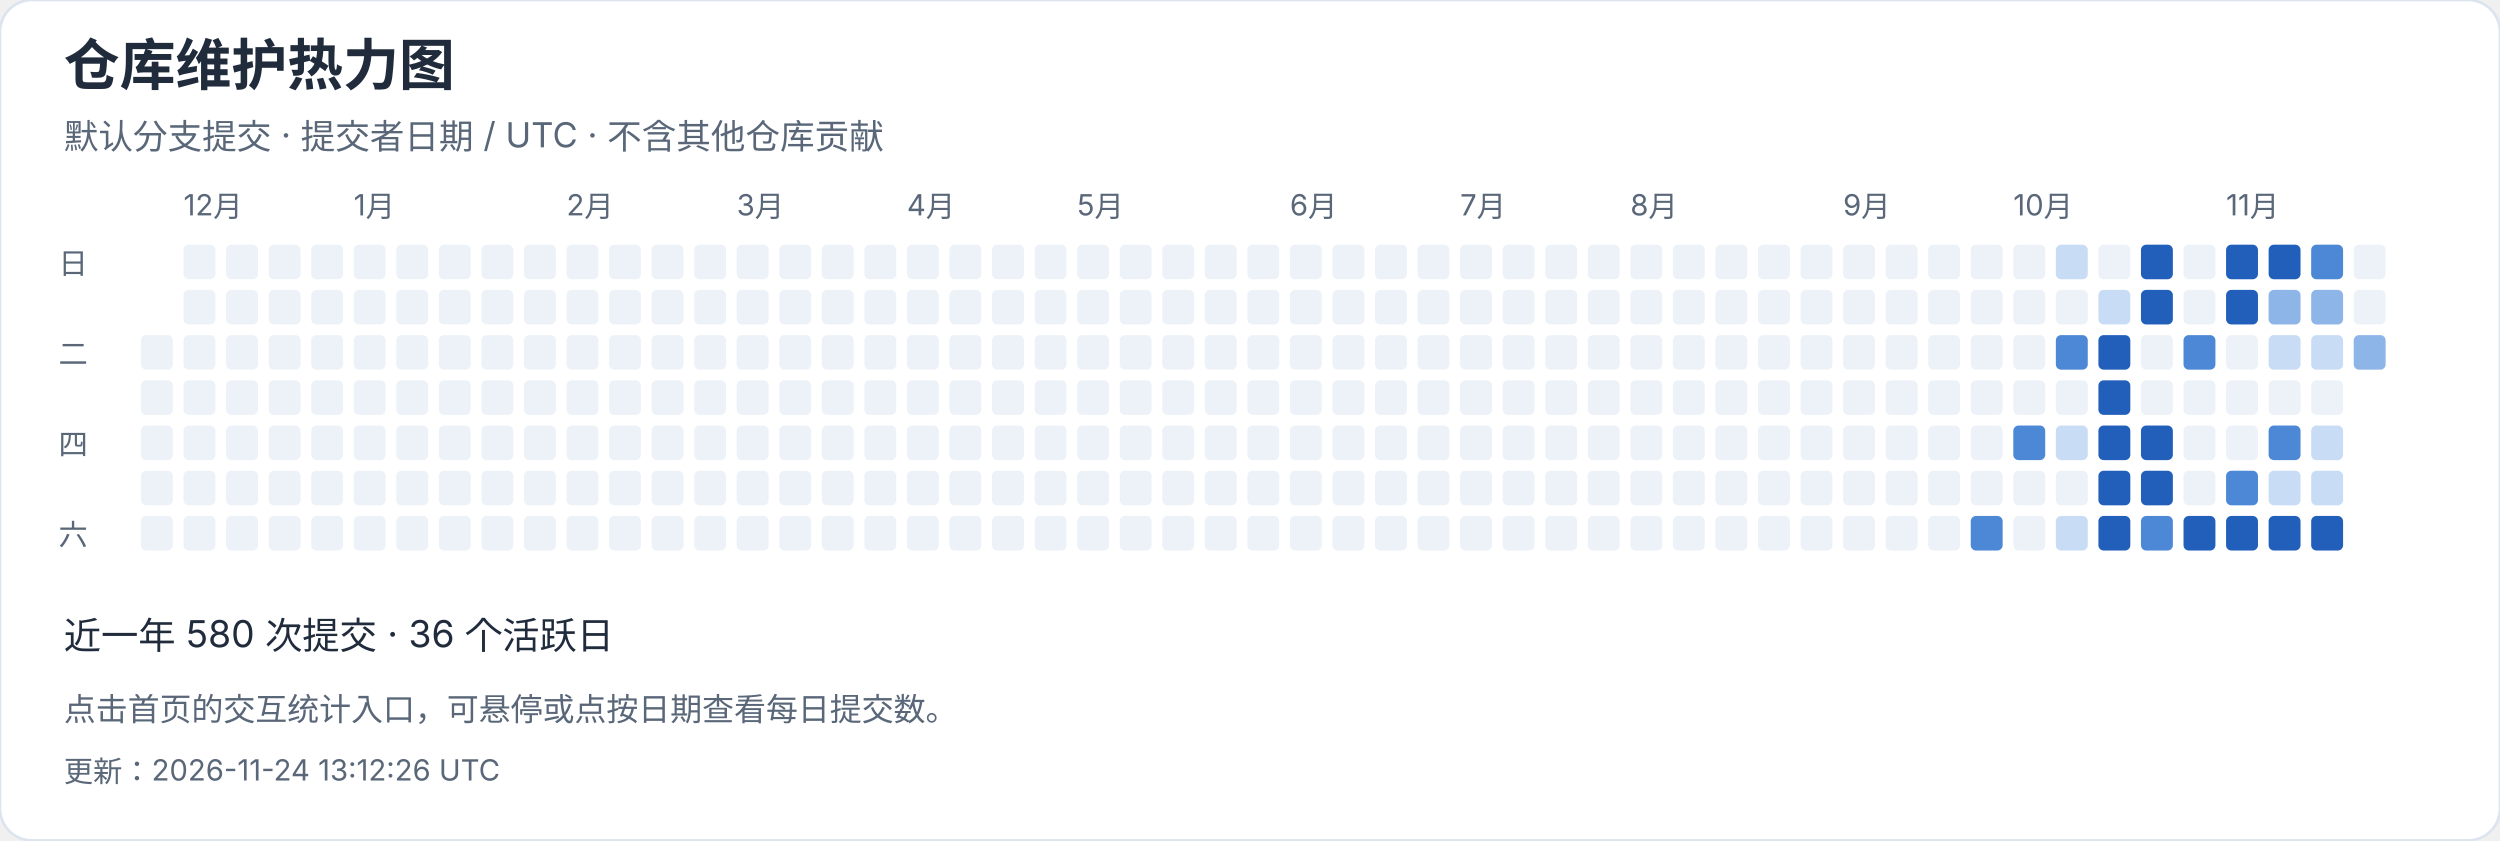
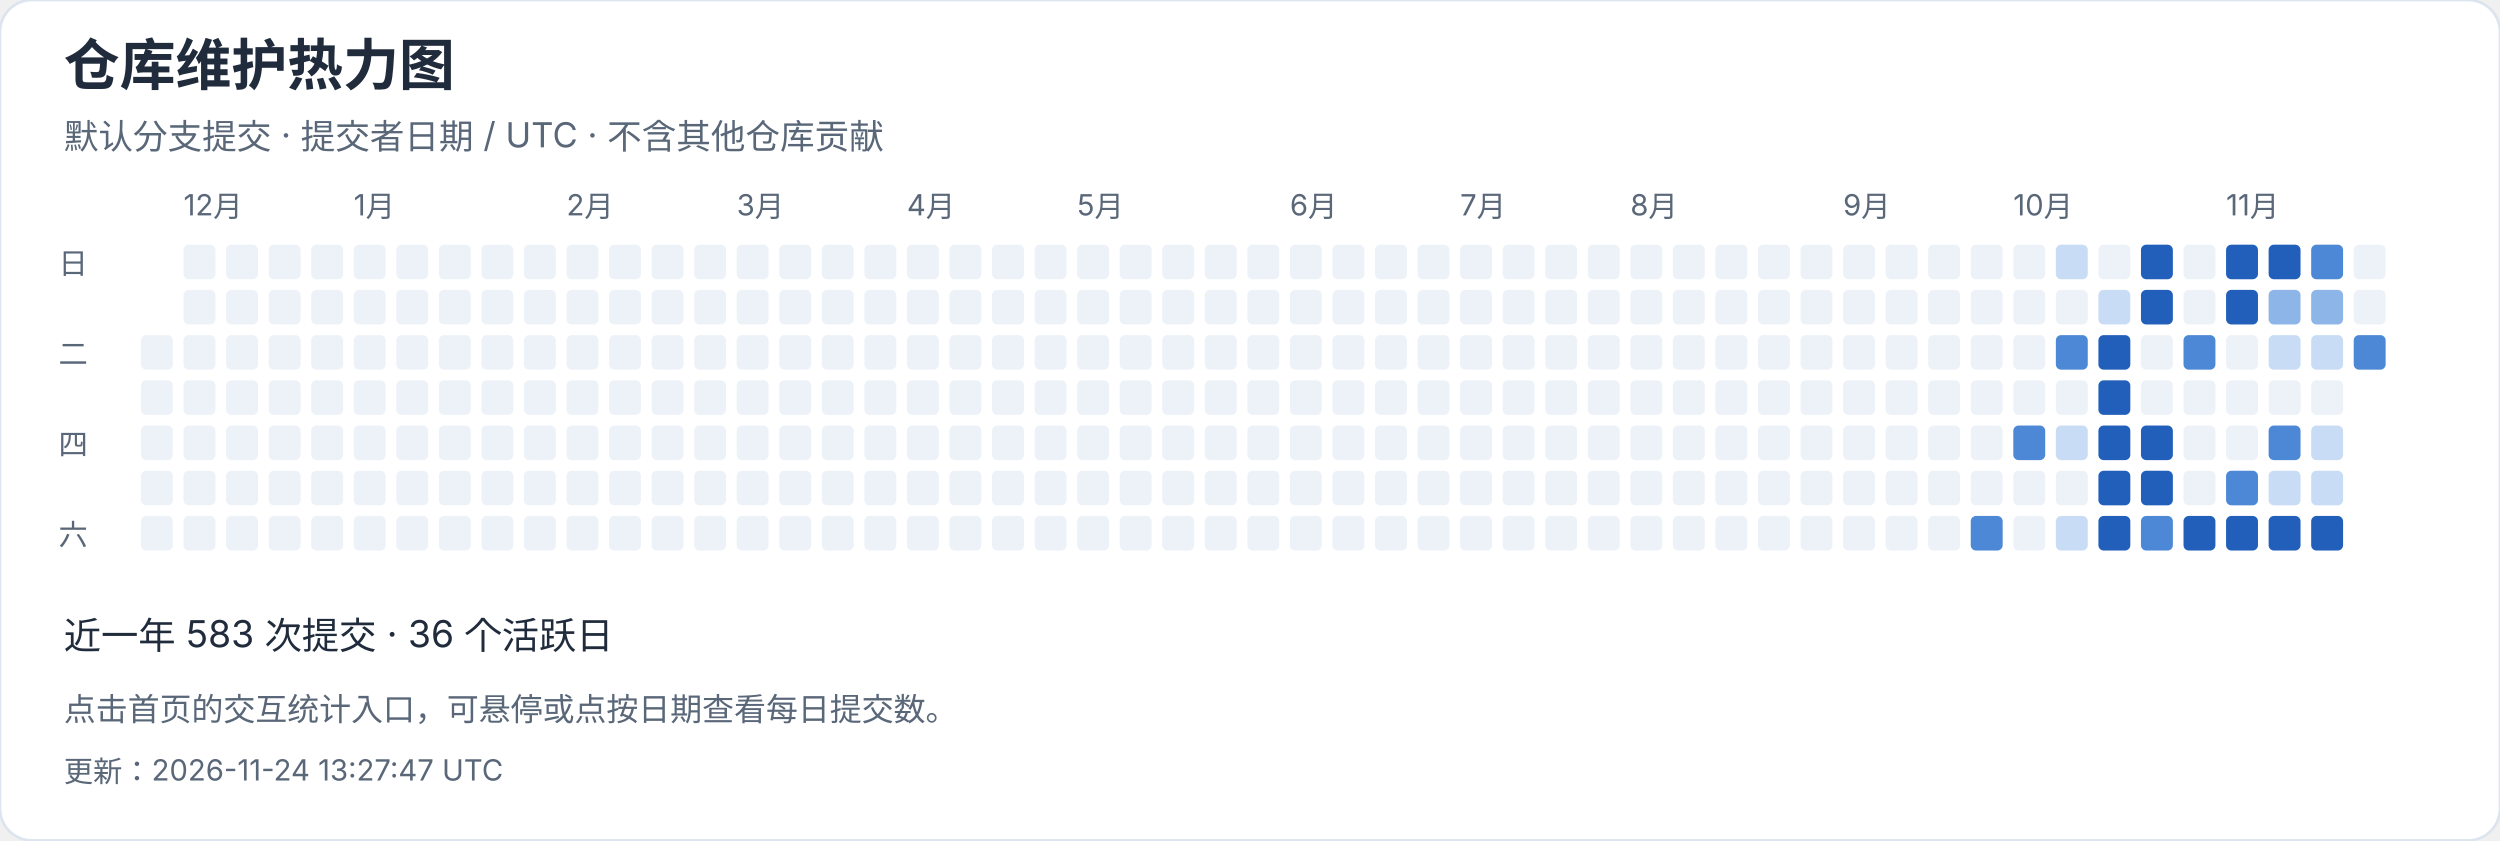
<svg xmlns="http://www.w3.org/2000/svg" width="940" height="316" viewBox="0 0 940 316" role="img" aria-label="仓库维护热力图">
  <style>text{font-family:-apple-system,BlinkMacSystemFont,"Segoe UI","PingFang SC","Microsoft YaHei",sans-serif;font-variant-numeric:tabular-nums}</style>
  <rect width="940" height="316" rx="12" fill="white" stroke="#dce4ef" />
  <text x="24" y="32" font-size="21" fill="#202b3c" font-weight="650" text-anchor="start">仓库维护热力图</text>
  <text x="24" y="56" font-size="13" fill="#596779" font-weight="400" text-anchor="start">默认分支提交 · 提交者日期 / UTC · 不含其他仓库贡献</text>
  <rect x="53" y="126" width="12" height="13" rx="2" fill="#edf2f8" />
  <rect x="53" y="143" width="12" height="13" rx="2" fill="#edf2f8" />
  <rect x="53" y="160" width="12" height="13" rx="2" fill="#edf2f8" />
  <rect x="53" y="177" width="12" height="13" rx="2" fill="#edf2f8" />
  <rect x="53" y="194" width="12" height="13" rx="2" fill="#edf2f8" />
  <rect x="69" y="92" width="12" height="13" rx="2" fill="#edf2f8" />
  <text x="69" y="81" font-size="11" fill="#596779" font-weight="400" text-anchor="start">12月</text>
  <rect x="69" y="109" width="12" height="13" rx="2" fill="#edf2f8" />
  <rect x="69" y="126" width="12" height="13" rx="2" fill="#edf2f8" />
  <rect x="69" y="143" width="12" height="13" rx="2" fill="#edf2f8" />
  <rect x="69" y="160" width="12" height="13" rx="2" fill="#edf2f8" />
  <rect x="69" y="177" width="12" height="13" rx="2" fill="#edf2f8" />
  <rect x="69" y="194" width="12" height="13" rx="2" fill="#edf2f8" />
  <rect x="85" y="92" width="12" height="13" rx="2" fill="#edf2f8" />
  <rect x="85" y="109" width="12" height="13" rx="2" fill="#edf2f8" />
  <rect x="85" y="126" width="12" height="13" rx="2" fill="#edf2f8" />
  <rect x="85" y="143" width="12" height="13" rx="2" fill="#edf2f8" />
  <rect x="85" y="160" width="12" height="13" rx="2" fill="#edf2f8" />
  <rect x="85" y="177" width="12" height="13" rx="2" fill="#edf2f8" />
  <rect x="85" y="194" width="12" height="13" rx="2" fill="#edf2f8" />
  <rect x="101" y="92" width="12" height="13" rx="2" fill="#edf2f8" />
  <rect x="101" y="109" width="12" height="13" rx="2" fill="#edf2f8" />
  <rect x="101" y="126" width="12" height="13" rx="2" fill="#edf2f8" />
  <rect x="101" y="143" width="12" height="13" rx="2" fill="#edf2f8" />
  <rect x="101" y="160" width="12" height="13" rx="2" fill="#edf2f8" />
  <rect x="101" y="177" width="12" height="13" rx="2" fill="#edf2f8" />
  <rect x="101" y="194" width="12" height="13" rx="2" fill="#edf2f8" />
  <rect x="117" y="92" width="12" height="13" rx="2" fill="#edf2f8" />
  <rect x="117" y="109" width="12" height="13" rx="2" fill="#edf2f8" />
  <rect x="117" y="126" width="12" height="13" rx="2" fill="#edf2f8" />
  <rect x="117" y="143" width="12" height="13" rx="2" fill="#edf2f8" />
  <rect x="117" y="160" width="12" height="13" rx="2" fill="#edf2f8" />
  <rect x="117" y="177" width="12" height="13" rx="2" fill="#edf2f8" />
  <rect x="117" y="194" width="12" height="13" rx="2" fill="#edf2f8" />
  <rect x="133" y="92" width="12" height="13" rx="2" fill="#edf2f8" />
  <rect x="133" y="109" width="12" height="13" rx="2" fill="#edf2f8" />
  <rect x="133" y="126" width="12" height="13" rx="2" fill="#edf2f8" />
  <rect x="133" y="143" width="12" height="13" rx="2" fill="#edf2f8" />
  <text x="133" y="81" font-size="11" fill="#596779" font-weight="400" text-anchor="start">1月</text>
  <rect x="133" y="160" width="12" height="13" rx="2" fill="#edf2f8" />
  <rect x="133" y="177" width="12" height="13" rx="2" fill="#edf2f8" />
  <rect x="133" y="194" width="12" height="13" rx="2" fill="#edf2f8" />
  <rect x="149" y="92" width="12" height="13" rx="2" fill="#edf2f8" />
  <rect x="149" y="109" width="12" height="13" rx="2" fill="#edf2f8" />
  <rect x="149" y="126" width="12" height="13" rx="2" fill="#edf2f8" />
  <rect x="149" y="143" width="12" height="13" rx="2" fill="#edf2f8" />
  <rect x="149" y="160" width="12" height="13" rx="2" fill="#edf2f8" />
  <rect x="149" y="177" width="12" height="13" rx="2" fill="#edf2f8" />
  <rect x="149" y="194" width="12" height="13" rx="2" fill="#edf2f8" />
  <rect x="165" y="92" width="12" height="13" rx="2" fill="#edf2f8" />
  <rect x="165" y="109" width="12" height="13" rx="2" fill="#edf2f8" />
  <rect x="165" y="126" width="12" height="13" rx="2" fill="#edf2f8" />
  <rect x="165" y="143" width="12" height="13" rx="2" fill="#edf2f8" />
  <rect x="165" y="160" width="12" height="13" rx="2" fill="#edf2f8" />
  <rect x="165" y="177" width="12" height="13" rx="2" fill="#edf2f8" />
  <rect x="165" y="194" width="12" height="13" rx="2" fill="#edf2f8" />
  <rect x="181" y="92" width="12" height="13" rx="2" fill="#edf2f8" />
  <rect x="181" y="109" width="12" height="13" rx="2" fill="#edf2f8" />
  <rect x="181" y="126" width="12" height="13" rx="2" fill="#edf2f8" />
  <rect x="181" y="143" width="12" height="13" rx="2" fill="#edf2f8" />
  <rect x="181" y="160" width="12" height="13" rx="2" fill="#edf2f8" />
  <rect x="181" y="177" width="12" height="13" rx="2" fill="#edf2f8" />
  <rect x="181" y="194" width="12" height="13" rx="2" fill="#edf2f8" />
  <rect x="197" y="92" width="12" height="13" rx="2" fill="#edf2f8" />
  <rect x="197" y="109" width="12" height="13" rx="2" fill="#edf2f8" />
  <rect x="197" y="126" width="12" height="13" rx="2" fill="#edf2f8" />
  <rect x="197" y="143" width="12" height="13" rx="2" fill="#edf2f8" />
  <rect x="197" y="160" width="12" height="13" rx="2" fill="#edf2f8" />
  <rect x="197" y="177" width="12" height="13" rx="2" fill="#edf2f8" />
  <rect x="197" y="194" width="12" height="13" rx="2" fill="#edf2f8" />
  <text x="213" y="81" font-size="11" fill="#596779" font-weight="400" text-anchor="start">2月</text>
  <rect x="213" y="92" width="12" height="13" rx="2" fill="#edf2f8" />
  <rect x="213" y="109" width="12" height="13" rx="2" fill="#edf2f8" />
  <rect x="213" y="126" width="12" height="13" rx="2" fill="#edf2f8" />
  <rect x="213" y="143" width="12" height="13" rx="2" fill="#edf2f8" />
  <rect x="213" y="160" width="12" height="13" rx="2" fill="#edf2f8" />
  <rect x="213" y="177" width="12" height="13" rx="2" fill="#edf2f8" />
  <rect x="213" y="194" width="12" height="13" rx="2" fill="#edf2f8" />
  <rect x="229" y="92" width="12" height="13" rx="2" fill="#edf2f8" />
  <rect x="229" y="109" width="12" height="13" rx="2" fill="#edf2f8" />
  <rect x="229" y="126" width="12" height="13" rx="2" fill="#edf2f8" />
  <rect x="229" y="143" width="12" height="13" rx="2" fill="#edf2f8" />
  <rect x="229" y="160" width="12" height="13" rx="2" fill="#edf2f8" />
  <rect x="229" y="177" width="12" height="13" rx="2" fill="#edf2f8" />
  <rect x="229" y="194" width="12" height="13" rx="2" fill="#edf2f8" />
  <rect x="245" y="92" width="12" height="13" rx="2" fill="#edf2f8" />
  <rect x="245" y="109" width="12" height="13" rx="2" fill="#edf2f8" />
  <rect x="245" y="126" width="12" height="13" rx="2" fill="#edf2f8" />
  <rect x="245" y="143" width="12" height="13" rx="2" fill="#edf2f8" />
  <rect x="245" y="160" width="12" height="13" rx="2" fill="#edf2f8" />
  <rect x="245" y="177" width="12" height="13" rx="2" fill="#edf2f8" />
  <rect x="245" y="194" width="12" height="13" rx="2" fill="#edf2f8" />
  <rect x="261" y="92" width="12" height="13" rx="2" fill="#edf2f8" />
  <rect x="261" y="109" width="12" height="13" rx="2" fill="#edf2f8" />
  <rect x="261" y="126" width="12" height="13" rx="2" fill="#edf2f8" />
  <rect x="261" y="143" width="12" height="13" rx="2" fill="#edf2f8" />
  <rect x="261" y="160" width="12" height="13" rx="2" fill="#edf2f8" />
  <rect x="261" y="177" width="12" height="13" rx="2" fill="#edf2f8" />
  <rect x="261" y="194" width="12" height="13" rx="2" fill="#edf2f8" />
  <text x="277" y="81" font-size="11" fill="#596779" font-weight="400" text-anchor="start">3月</text>
  <rect x="277" y="92" width="12" height="13" rx="2" fill="#edf2f8" />
  <rect x="277" y="109" width="12" height="13" rx="2" fill="#edf2f8" />
  <rect x="277" y="126" width="12" height="13" rx="2" fill="#edf2f8" />
  <rect x="277" y="143" width="12" height="13" rx="2" fill="#edf2f8" />
  <rect x="277" y="160" width="12" height="13" rx="2" fill="#edf2f8" />
  <rect x="277" y="177" width="12" height="13" rx="2" fill="#edf2f8" />
  <rect x="277" y="194" width="12" height="13" rx="2" fill="#edf2f8" />
  <rect x="293" y="92" width="12" height="13" rx="2" fill="#edf2f8" />
  <rect x="293" y="109" width="12" height="13" rx="2" fill="#edf2f8" />
  <rect x="293" y="126" width="12" height="13" rx="2" fill="#edf2f8" />
  <rect x="293" y="143" width="12" height="13" rx="2" fill="#edf2f8" />
  <rect x="293" y="160" width="12" height="13" rx="2" fill="#edf2f8" />
  <rect x="293" y="177" width="12" height="13" rx="2" fill="#edf2f8" />
  <rect x="293" y="194" width="12" height="13" rx="2" fill="#edf2f8" />
  <rect x="309" y="92" width="12" height="13" rx="2" fill="#edf2f8" />
  <rect x="309" y="109" width="12" height="13" rx="2" fill="#edf2f8" />
  <rect x="309" y="126" width="12" height="13" rx="2" fill="#edf2f8" />
  <rect x="309" y="143" width="12" height="13" rx="2" fill="#edf2f8" />
  <rect x="309" y="160" width="12" height="13" rx="2" fill="#edf2f8" />
  <rect x="309" y="177" width="12" height="13" rx="2" fill="#edf2f8" />
  <rect x="309" y="194" width="12" height="13" rx="2" fill="#edf2f8" />
  <rect x="325" y="92" width="12" height="13" rx="2" fill="#edf2f8" />
  <rect x="325" y="109" width="12" height="13" rx="2" fill="#edf2f8" />
  <rect x="325" y="126" width="12" height="13" rx="2" fill="#edf2f8" />
  <rect x="325" y="143" width="12" height="13" rx="2" fill="#edf2f8" />
  <rect x="325" y="160" width="12" height="13" rx="2" fill="#edf2f8" />
  <rect x="325" y="177" width="12" height="13" rx="2" fill="#edf2f8" />
  <rect x="325" y="194" width="12" height="13" rx="2" fill="#edf2f8" />
  <rect x="341" y="92" width="12" height="13" rx="2" fill="#edf2f8" />
  <rect x="341" y="109" width="12" height="13" rx="2" fill="#edf2f8" />
  <rect x="341" y="126" width="12" height="13" rx="2" fill="#edf2f8" />
  <text x="341" y="81" font-size="11" fill="#596779" font-weight="400" text-anchor="start">4月</text>
  <rect x="341" y="143" width="12" height="13" rx="2" fill="#edf2f8" />
  <rect x="341" y="160" width="12" height="13" rx="2" fill="#edf2f8" />
  <rect x="341" y="177" width="12" height="13" rx="2" fill="#edf2f8" />
  <rect x="341" y="194" width="12" height="13" rx="2" fill="#edf2f8" />
  <rect x="357" y="92" width="12" height="13" rx="2" fill="#edf2f8" />
  <rect x="357" y="109" width="12" height="13" rx="2" fill="#edf2f8" />
  <rect x="357" y="126" width="12" height="13" rx="2" fill="#edf2f8" />
  <rect x="357" y="143" width="12" height="13" rx="2" fill="#edf2f8" />
  <rect x="357" y="160" width="12" height="13" rx="2" fill="#edf2f8" />
  <rect x="357" y="177" width="12" height="13" rx="2" fill="#edf2f8" />
  <rect x="357" y="194" width="12" height="13" rx="2" fill="#edf2f8" />
  <rect x="373" y="92" width="12" height="13" rx="2" fill="#edf2f8" />
  <rect x="373" y="109" width="12" height="13" rx="2" fill="#edf2f8" />
  <rect x="373" y="126" width="12" height="13" rx="2" fill="#edf2f8" />
  <rect x="373" y="143" width="12" height="13" rx="2" fill="#edf2f8" />
  <rect x="373" y="160" width="12" height="13" rx="2" fill="#edf2f8" />
  <rect x="373" y="177" width="12" height="13" rx="2" fill="#edf2f8" />
  <rect x="373" y="194" width="12" height="13" rx="2" fill="#edf2f8" />
  <rect x="389" y="92" width="12" height="13" rx="2" fill="#edf2f8" />
  <rect x="389" y="109" width="12" height="13" rx="2" fill="#edf2f8" />
  <rect x="389" y="126" width="12" height="13" rx="2" fill="#edf2f8" />
  <rect x="389" y="143" width="12" height="13" rx="2" fill="#edf2f8" />
  <rect x="389" y="160" width="12" height="13" rx="2" fill="#edf2f8" />
  <rect x="389" y="177" width="12" height="13" rx="2" fill="#edf2f8" />
  <rect x="389" y="194" width="12" height="13" rx="2" fill="#edf2f8" />
  <rect x="405" y="92" width="12" height="13" rx="2" fill="#edf2f8" />
  <rect x="405" y="109" width="12" height="13" rx="2" fill="#edf2f8" />
  <rect x="405" y="126" width="12" height="13" rx="2" fill="#edf2f8" />
  <rect x="405" y="143" width="12" height="13" rx="2" fill="#edf2f8" />
  <rect x="405" y="160" width="12" height="13" rx="2" fill="#edf2f8" />
  <text x="405" y="81" font-size="11" fill="#596779" font-weight="400" text-anchor="start">5月</text>
  <rect x="405" y="177" width="12" height="13" rx="2" fill="#edf2f8" />
  <rect x="405" y="194" width="12" height="13" rx="2" fill="#edf2f8" />
  <rect x="421" y="92" width="12" height="13" rx="2" fill="#edf2f8" />
  <rect x="421" y="109" width="12" height="13" rx="2" fill="#edf2f8" />
  <rect x="421" y="126" width="12" height="13" rx="2" fill="#edf2f8" />
  <rect x="421" y="143" width="12" height="13" rx="2" fill="#edf2f8" />
  <rect x="421" y="160" width="12" height="13" rx="2" fill="#edf2f8" />
  <rect x="421" y="177" width="12" height="13" rx="2" fill="#edf2f8" />
  <rect x="421" y="194" width="12" height="13" rx="2" fill="#edf2f8" />
  <rect x="437" y="92" width="12" height="13" rx="2" fill="#edf2f8" />
  <rect x="437" y="109" width="12" height="13" rx="2" fill="#edf2f8" />
  <rect x="437" y="126" width="12" height="13" rx="2" fill="#edf2f8" />
  <rect x="437" y="143" width="12" height="13" rx="2" fill="#edf2f8" />
  <rect x="437" y="160" width="12" height="13" rx="2" fill="#edf2f8" />
  <rect x="437" y="177" width="12" height="13" rx="2" fill="#edf2f8" />
  <rect x="437" y="194" width="12" height="13" rx="2" fill="#edf2f8" />
  <rect x="453" y="92" width="12" height="13" rx="2" fill="#edf2f8" />
  <rect x="453" y="109" width="12" height="13" rx="2" fill="#edf2f8" />
  <rect x="453" y="126" width="12" height="13" rx="2" fill="#edf2f8" />
  <rect x="453" y="143" width="12" height="13" rx="2" fill="#edf2f8" />
  <rect x="453" y="160" width="12" height="13" rx="2" fill="#edf2f8" />
  <rect x="453" y="177" width="12" height="13" rx="2" fill="#edf2f8" />
  <rect x="453" y="194" width="12" height="13" rx="2" fill="#edf2f8" />
  <rect x="469" y="92" width="12" height="13" rx="2" fill="#edf2f8" />
  <rect x="469" y="109" width="12" height="13" rx="2" fill="#edf2f8" />
  <rect x="469" y="126" width="12" height="13" rx="2" fill="#edf2f8" />
  <rect x="469" y="143" width="12" height="13" rx="2" fill="#edf2f8" />
  <rect x="469" y="160" width="12" height="13" rx="2" fill="#edf2f8" />
  <rect x="469" y="177" width="12" height="13" rx="2" fill="#edf2f8" />
  <rect x="469" y="194" width="12" height="13" rx="2" fill="#edf2f8" />
  <rect x="485" y="92" width="12" height="13" rx="2" fill="#edf2f8" />
  <text x="485" y="81" font-size="11" fill="#596779" font-weight="400" text-anchor="start">6月</text>
  <rect x="485" y="109" width="12" height="13" rx="2" fill="#edf2f8" />
  <rect x="485" y="126" width="12" height="13" rx="2" fill="#edf2f8" />
  <rect x="485" y="143" width="12" height="13" rx="2" fill="#edf2f8" />
  <rect x="485" y="160" width="12" height="13" rx="2" fill="#edf2f8" />
  <rect x="485" y="177" width="12" height="13" rx="2" fill="#edf2f8" />
  <rect x="485" y="194" width="12" height="13" rx="2" fill="#edf2f8" />
  <rect x="501" y="92" width="12" height="13" rx="2" fill="#edf2f8" />
  <rect x="501" y="109" width="12" height="13" rx="2" fill="#edf2f8" />
  <rect x="501" y="126" width="12" height="13" rx="2" fill="#edf2f8" />
  <rect x="501" y="143" width="12" height="13" rx="2" fill="#edf2f8" />
  <rect x="501" y="160" width="12" height="13" rx="2" fill="#edf2f8" />
  <rect x="501" y="177" width="12" height="13" rx="2" fill="#edf2f8" />
  <rect x="501" y="194" width="12" height="13" rx="2" fill="#edf2f8" />
  <rect x="517" y="92" width="12" height="13" rx="2" fill="#edf2f8" />
  <rect x="517" y="109" width="12" height="13" rx="2" fill="#edf2f8" />
  <rect x="517" y="126" width="12" height="13" rx="2" fill="#edf2f8" />
  <rect x="517" y="143" width="12" height="13" rx="2" fill="#edf2f8" />
  <rect x="517" y="160" width="12" height="13" rx="2" fill="#edf2f8" />
  <rect x="517" y="177" width="12" height="13" rx="2" fill="#edf2f8" />
  <rect x="517" y="194" width="12" height="13" rx="2" fill="#edf2f8" />
  <rect x="533" y="92" width="12" height="13" rx="2" fill="#edf2f8" />
  <rect x="533" y="109" width="12" height="13" rx="2" fill="#edf2f8" />
  <rect x="533" y="126" width="12" height="13" rx="2" fill="#edf2f8" />
  <rect x="533" y="143" width="12" height="13" rx="2" fill="#edf2f8" />
  <rect x="533" y="160" width="12" height="13" rx="2" fill="#edf2f8" />
  <rect x="533" y="177" width="12" height="13" rx="2" fill="#edf2f8" />
  <rect x="533" y="194" width="12" height="13" rx="2" fill="#edf2f8" />
  <rect x="549" y="92" width="12" height="13" rx="2" fill="#edf2f8" />
  <rect x="549" y="109" width="12" height="13" rx="2" fill="#edf2f8" />
  <rect x="549" y="126" width="12" height="13" rx="2" fill="#edf2f8" />
  <text x="549" y="81" font-size="11" fill="#596779" font-weight="400" text-anchor="start">7月</text>
  <rect x="549" y="143" width="12" height="13" rx="2" fill="#edf2f8" />
  <rect x="549" y="160" width="12" height="13" rx="2" fill="#edf2f8" />
  <rect x="549" y="177" width="12" height="13" rx="2" fill="#edf2f8" />
  <rect x="549" y="194" width="12" height="13" rx="2" fill="#edf2f8" />
  <rect x="565" y="92" width="12" height="13" rx="2" fill="#edf2f8" />
  <rect x="565" y="109" width="12" height="13" rx="2" fill="#edf2f8" />
  <rect x="565" y="126" width="12" height="13" rx="2" fill="#edf2f8" />
  <rect x="565" y="143" width="12" height="13" rx="2" fill="#edf2f8" />
  <rect x="565" y="160" width="12" height="13" rx="2" fill="#edf2f8" />
  <rect x="565" y="177" width="12" height="13" rx="2" fill="#edf2f8" />
  <rect x="565" y="194" width="12" height="13" rx="2" fill="#edf2f8" />
  <rect x="581" y="92" width="12" height="13" rx="2" fill="#edf2f8" />
  <rect x="581" y="109" width="12" height="13" rx="2" fill="#edf2f8" />
  <rect x="581" y="126" width="12" height="13" rx="2" fill="#edf2f8" />
  <rect x="581" y="143" width="12" height="13" rx="2" fill="#edf2f8" />
  <rect x="581" y="160" width="12" height="13" rx="2" fill="#edf2f8" />
  <rect x="581" y="177" width="12" height="13" rx="2" fill="#edf2f8" />
  <rect x="581" y="194" width="12" height="13" rx="2" fill="#edf2f8" />
  <rect x="597" y="92" width="12" height="13" rx="2" fill="#edf2f8" />
  <rect x="597" y="109" width="12" height="13" rx="2" fill="#edf2f8" />
  <rect x="597" y="126" width="12" height="13" rx="2" fill="#edf2f8" />
  <rect x="597" y="143" width="12" height="13" rx="2" fill="#edf2f8" />
  <rect x="597" y="160" width="12" height="13" rx="2" fill="#edf2f8" />
  <rect x="597" y="177" width="12" height="13" rx="2" fill="#edf2f8" />
  <rect x="597" y="194" width="12" height="13" rx="2" fill="#edf2f8" />
  <rect x="613" y="92" width="12" height="13" rx="2" fill="#edf2f8" />
  <rect x="613" y="109" width="12" height="13" rx="2" fill="#edf2f8" />
  <rect x="613" y="126" width="12" height="13" rx="2" fill="#edf2f8" />
  <rect x="613" y="143" width="12" height="13" rx="2" fill="#edf2f8" />
  <rect x="613" y="160" width="12" height="13" rx="2" fill="#edf2f8" />
  <rect x="613" y="177" width="12" height="13" rx="2" fill="#edf2f8" />
  <text x="613" y="81" font-size="11" fill="#596779" font-weight="400" text-anchor="start">8月</text>
  <rect x="613" y="194" width="12" height="13" rx="2" fill="#edf2f8" />
  <rect x="629" y="92" width="12" height="13" rx="2" fill="#edf2f8" />
  <rect x="629" y="109" width="12" height="13" rx="2" fill="#edf2f8" />
  <rect x="629" y="126" width="12" height="13" rx="2" fill="#edf2f8" />
  <rect x="629" y="143" width="12" height="13" rx="2" fill="#edf2f8" />
  <rect x="629" y="160" width="12" height="13" rx="2" fill="#edf2f8" />
  <rect x="629" y="177" width="12" height="13" rx="2" fill="#edf2f8" />
  <rect x="629" y="194" width="12" height="13" rx="2" fill="#edf2f8" />
  <rect x="645" y="92" width="12" height="13" rx="2" fill="#edf2f8" />
  <rect x="645" y="109" width="12" height="13" rx="2" fill="#edf2f8" />
  <rect x="645" y="126" width="12" height="13" rx="2" fill="#edf2f8" />
  <rect x="645" y="143" width="12" height="13" rx="2" fill="#edf2f8" />
  <rect x="645" y="160" width="12" height="13" rx="2" fill="#edf2f8" />
  <rect x="645" y="177" width="12" height="13" rx="2" fill="#edf2f8" />
  <rect x="645" y="194" width="12" height="13" rx="2" fill="#edf2f8" />
  <rect x="661" y="92" width="12" height="13" rx="2" fill="#edf2f8" />
  <rect x="661" y="109" width="12" height="13" rx="2" fill="#edf2f8" />
  <rect x="661" y="126" width="12" height="13" rx="2" fill="#edf2f8" />
  <rect x="661" y="143" width="12" height="13" rx="2" fill="#edf2f8" />
  <rect x="661" y="160" width="12" height="13" rx="2" fill="#edf2f8" />
  <rect x="661" y="177" width="12" height="13" rx="2" fill="#edf2f8" />
  <rect x="661" y="194" width="12" height="13" rx="2" fill="#edf2f8" />
  <rect x="677" y="92" width="12" height="13" rx="2" fill="#edf2f8" />
  <rect x="677" y="109" width="12" height="13" rx="2" fill="#edf2f8" />
  <rect x="677" y="126" width="12" height="13" rx="2" fill="#edf2f8" />
  <rect x="677" y="143" width="12" height="13" rx="2" fill="#edf2f8" />
  <rect x="677" y="160" width="12" height="13" rx="2" fill="#edf2f8" />
  <rect x="677" y="177" width="12" height="13" rx="2" fill="#edf2f8" />
  <rect x="677" y="194" width="12" height="13" rx="2" fill="#edf2f8" />
  <rect x="693" y="92" width="12" height="13" rx="2" fill="#edf2f8" />
  <rect x="693" y="109" width="12" height="13" rx="2" fill="#edf2f8" />
  <text x="693" y="81" font-size="11" fill="#596779" font-weight="400" text-anchor="start">9月</text>
  <rect x="693" y="126" width="12" height="13" rx="2" fill="#edf2f8" />
  <rect x="693" y="143" width="12" height="13" rx="2" fill="#edf2f8" />
  <rect x="693" y="160" width="12" height="13" rx="2" fill="#edf2f8" />
  <rect x="693" y="177" width="12" height="13" rx="2" fill="#edf2f8" />
  <rect x="693" y="194" width="12" height="13" rx="2" fill="#edf2f8" />
  <rect x="709" y="92" width="12" height="13" rx="2" fill="#edf2f8" />
  <rect x="709" y="109" width="12" height="13" rx="2" fill="#edf2f8" />
  <rect x="709" y="126" width="12" height="13" rx="2" fill="#edf2f8" />
  <rect x="709" y="143" width="12" height="13" rx="2" fill="#edf2f8" />
  <rect x="709" y="160" width="12" height="13" rx="2" fill="#edf2f8" />
  <rect x="709" y="177" width="12" height="13" rx="2" fill="#edf2f8" />
  <rect x="709" y="194" width="12" height="13" rx="2" fill="#edf2f8" />
  <rect x="725" y="92" width="12" height="13" rx="2" fill="#edf2f8" />
  <rect x="725" y="109" width="12" height="13" rx="2" fill="#edf2f8" />
  <rect x="725" y="126" width="12" height="13" rx="2" fill="#edf2f8" />
  <rect x="725" y="143" width="12" height="13" rx="2" fill="#edf2f8" />
  <rect x="725" y="160" width="12" height="13" rx="2" fill="#edf2f8" />
  <rect x="725" y="177" width="12" height="13" rx="2" fill="#edf2f8" />
  <rect x="725" y="194" width="12" height="13" rx="2" fill="#edf2f8" />
  <rect x="741" y="92" width="12" height="13" rx="2" fill="#edf2f8" />
  <rect x="741" y="109" width="12" height="13" rx="2" fill="#edf2f8" />
  <rect x="741" y="126" width="12" height="13" rx="2" fill="#edf2f8" />
  <rect x="741" y="143" width="12" height="13" rx="2" fill="#edf2f8" />
  <rect x="741" y="160" width="12" height="13" rx="2" fill="#edf2f8" />
  <rect x="741" y="177" width="12" height="13" rx="2" fill="#edf2f8" />
  <rect x="741" y="194" width="12" height="13" rx="2" fill="#4c88d5" />
  <rect x="757" y="92" width="12" height="13" rx="2" fill="#edf2f8" />
  <rect x="757" y="109" width="12" height="13" rx="2" fill="#edf2f8" />
  <rect x="757" y="126" width="12" height="13" rx="2" fill="#edf2f8" />
  <rect x="757" y="143" width="12" height="13" rx="2" fill="#edf2f8" />
  <text x="757" y="81" font-size="11" fill="#596779" font-weight="400" text-anchor="start">10月</text>
  <rect x="757" y="160" width="12" height="13" rx="2" fill="#4c88d5" />
  <rect x="757" y="177" width="12" height="13" rx="2" fill="#edf2f8" />
  <rect x="757" y="194" width="12" height="13" rx="2" fill="#edf2f8" />
  <rect x="773" y="92" width="12" height="13" rx="2" fill="#c9dcf5" />
  <rect x="773" y="109" width="12" height="13" rx="2" fill="#edf2f8" />
  <rect x="773" y="126" width="12" height="13" rx="2" fill="#4c88d5" />
  <rect x="773" y="143" width="12" height="13" rx="2" fill="#edf2f8" />
  <rect x="773" y="160" width="12" height="13" rx="2" fill="#c9dcf5" />
  <rect x="773" y="177" width="12" height="13" rx="2" fill="#edf2f8" />
  <rect x="773" y="194" width="12" height="13" rx="2" fill="#c9dcf5" />
  <rect x="789" y="92" width="12" height="13" rx="2" fill="#edf2f8" />
  <rect x="789" y="109" width="12" height="13" rx="2" fill="#c9dcf5" />
  <rect x="789" y="126" width="12" height="13" rx="2" fill="#215fbb" />
  <rect x="789" y="143" width="12" height="13" rx="2" fill="#215fbb" />
  <rect x="789" y="160" width="12" height="13" rx="2" fill="#215fbb" />
  <rect x="789" y="177" width="12" height="13" rx="2" fill="#215fbb" />
  <rect x="789" y="194" width="12" height="13" rx="2" fill="#215fbb" />
  <rect x="805" y="92" width="12" height="13" rx="2" fill="#215fbb" />
  <rect x="805" y="109" width="12" height="13" rx="2" fill="#215fbb" />
  <rect x="805" y="126" width="12" height="13" rx="2" fill="#edf2f8" />
  <rect x="805" y="143" width="12" height="13" rx="2" fill="#edf2f8" />
  <rect x="805" y="160" width="12" height="13" rx="2" fill="#215fbb" />
  <rect x="805" y="177" width="12" height="13" rx="2" fill="#215fbb" />
  <rect x="805" y="194" width="12" height="13" rx="2" fill="#4c88d5" />
  <rect x="821" y="92" width="12" height="13" rx="2" fill="#edf2f8" />
  <rect x="821" y="109" width="12" height="13" rx="2" fill="#edf2f8" />
  <rect x="821" y="126" width="12" height="13" rx="2" fill="#4c88d5" />
  <rect x="821" y="143" width="12" height="13" rx="2" fill="#edf2f8" />
  <rect x="821" y="160" width="12" height="13" rx="2" fill="#edf2f8" />
  <rect x="821" y="177" width="12" height="13" rx="2" fill="#edf2f8" />
  <rect x="821" y="194" width="12" height="13" rx="2" fill="#215fbb" />
  <text x="837" y="81" font-size="11" fill="#596779" font-weight="400" text-anchor="start">11月</text>
  <rect x="837" y="92" width="12" height="13" rx="2" fill="#215fbb" />
  <rect x="837" y="109" width="12" height="13" rx="2" fill="#215fbb" />
  <rect x="837" y="126" width="12" height="13" rx="2" fill="#edf2f8" />
  <rect x="837" y="143" width="12" height="13" rx="2" fill="#edf2f8" />
  <rect x="837" y="160" width="12" height="13" rx="2" fill="#edf2f8" />
  <rect x="837" y="177" width="12" height="13" rx="2" fill="#4c88d5" />
  <rect x="837" y="194" width="12" height="13" rx="2" fill="#215fbb" />
  <rect x="853" y="92" width="12" height="13" rx="2" fill="#215fbb" />
  <rect x="853" y="109" width="12" height="13" rx="2" fill="#8db5e8" />
  <rect x="853" y="126" width="12" height="13" rx="2" fill="#c9dcf5" />
  <rect x="853" y="143" width="12" height="13" rx="2" fill="#edf2f8" />
  <rect x="853" y="160" width="12" height="13" rx="2" fill="#4c88d5" />
  <rect x="853" y="177" width="12" height="13" rx="2" fill="#c9dcf5" />
  <rect x="853" y="194" width="12" height="13" rx="2" fill="#215fbb" />
  <rect x="869" y="92" width="12" height="13" rx="2" fill="#4c88d5" />
  <rect x="869" y="109" width="12" height="13" rx="2" fill="#8db5e8" />
  <rect x="869" y="126" width="12" height="13" rx="2" fill="#c9dcf5" />
  <rect x="869" y="143" width="12" height="13" rx="2" fill="#edf2f8" />
  <rect x="869" y="160" width="12" height="13" rx="2" fill="#c9dcf5" />
  <rect x="869" y="177" width="12" height="13" rx="2" fill="#c9dcf5" />
  <rect x="869" y="194" width="12" height="13" rx="2" fill="#215fbb" />
  <rect x="885" y="92" width="12" height="13" rx="2" fill="#edf2f8" />
  <rect x="885" y="109" width="12" height="13" rx="2" fill="#edf2f8" />
-   <rect x="885" y="126" width="12" height="13" rx="2" fill="#8db5e8" />
+   <rect x="885" y="126" width="12" height="13" rx="2" fill="#4c88d5" />
  <text x="22" y="103" font-size="11" fill="#596779" font-weight="400" text-anchor="start">日</text>
  <text x="22" y="137" font-size="11" fill="#596779" font-weight="400" text-anchor="start">二</text>
  <text x="22" y="171" font-size="11" fill="#596779" font-weight="400" text-anchor="start">四</text>
  <text x="22" y="205" font-size="11" fill="#596779" font-weight="400" text-anchor="start">六</text>
-   <text x="24" y="244" font-size="14" fill="#202b3c" font-weight="400" text-anchor="start">近一年 580 次提交 · 36 个活跃日</text>
+   <text x="24" y="244" font-size="14" fill="#202b3c" font-weight="400" text-anchor="start">近一年 583 次提交 · 36 个活跃日</text>
  <text x="24" y="271" font-size="12" fill="#596779" font-weight="400" text-anchor="start">点击首页的交互统计入口，可悬停或点按日期查看每日提交数。</text>
-   <text x="24" y="294" font-size="11" fill="#596779" font-weight="400" text-anchor="start">更新：2026-11-24 13:12:26 UTC</text>
+   <text x="24" y="294" font-size="11" fill="#596779" font-weight="400" text-anchor="start">更新：2026-11-24 13:27:47 UTC</text>
</svg>
